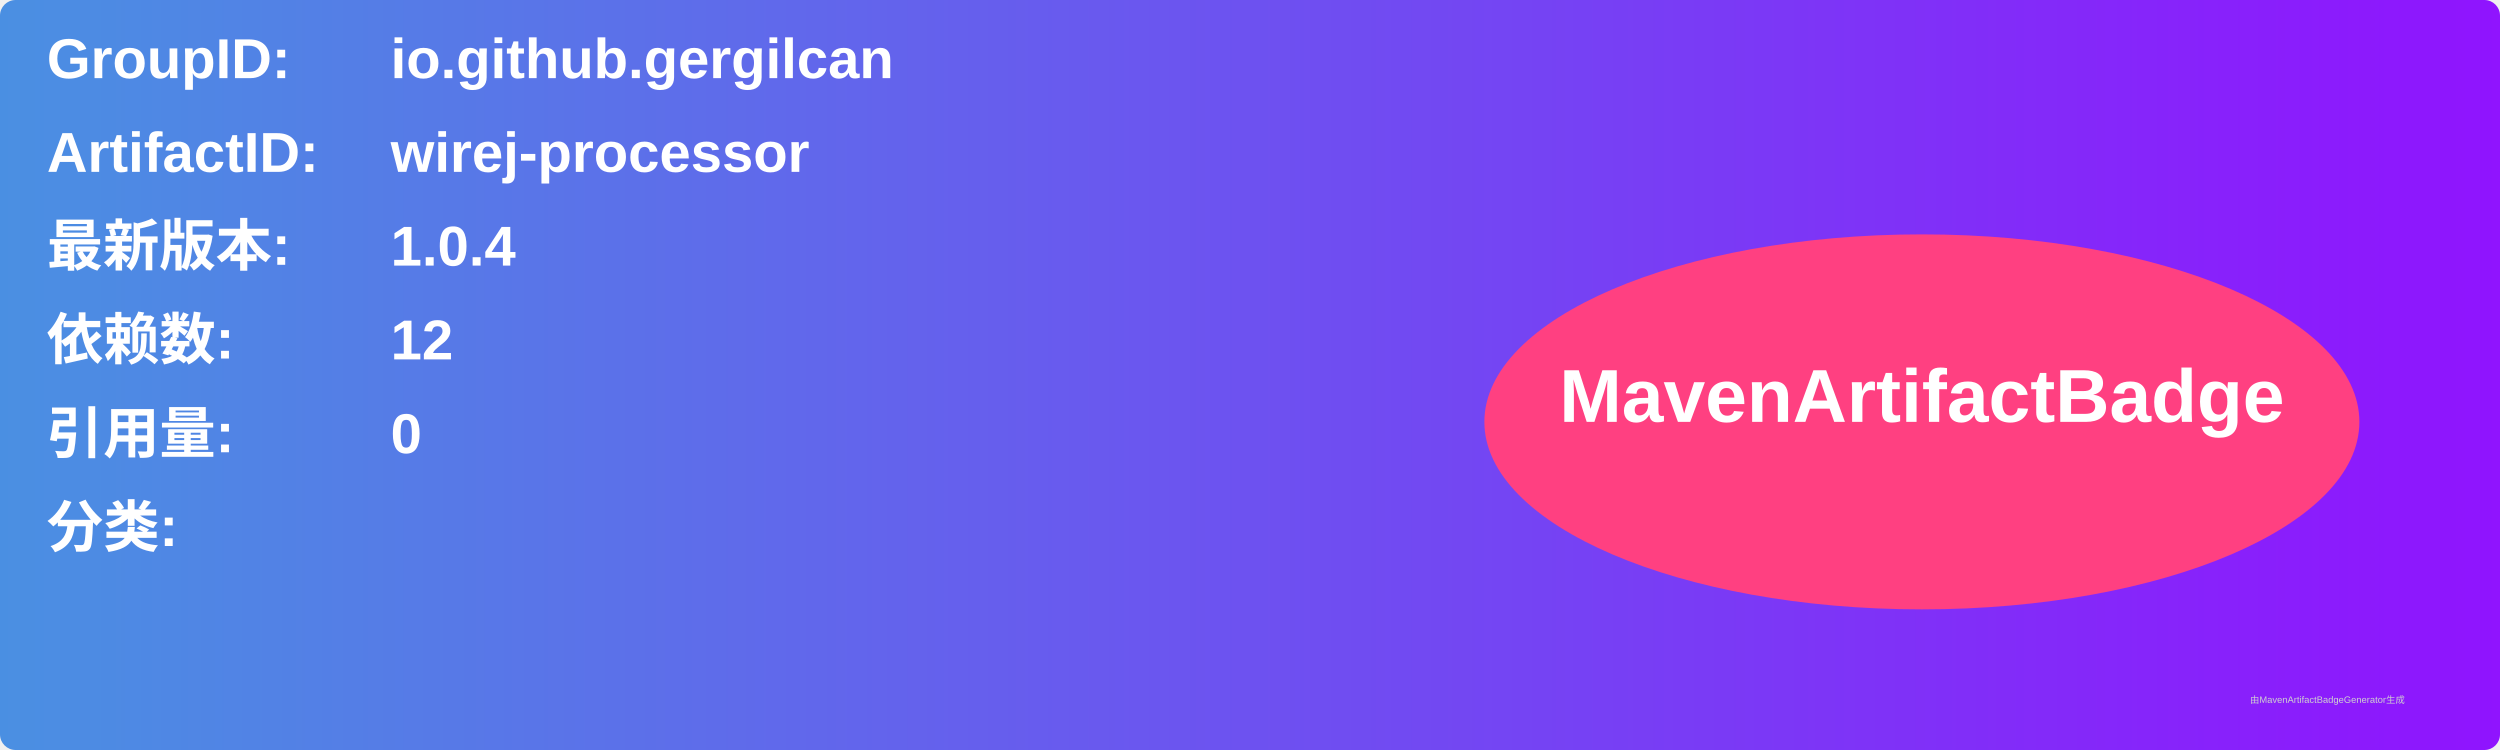
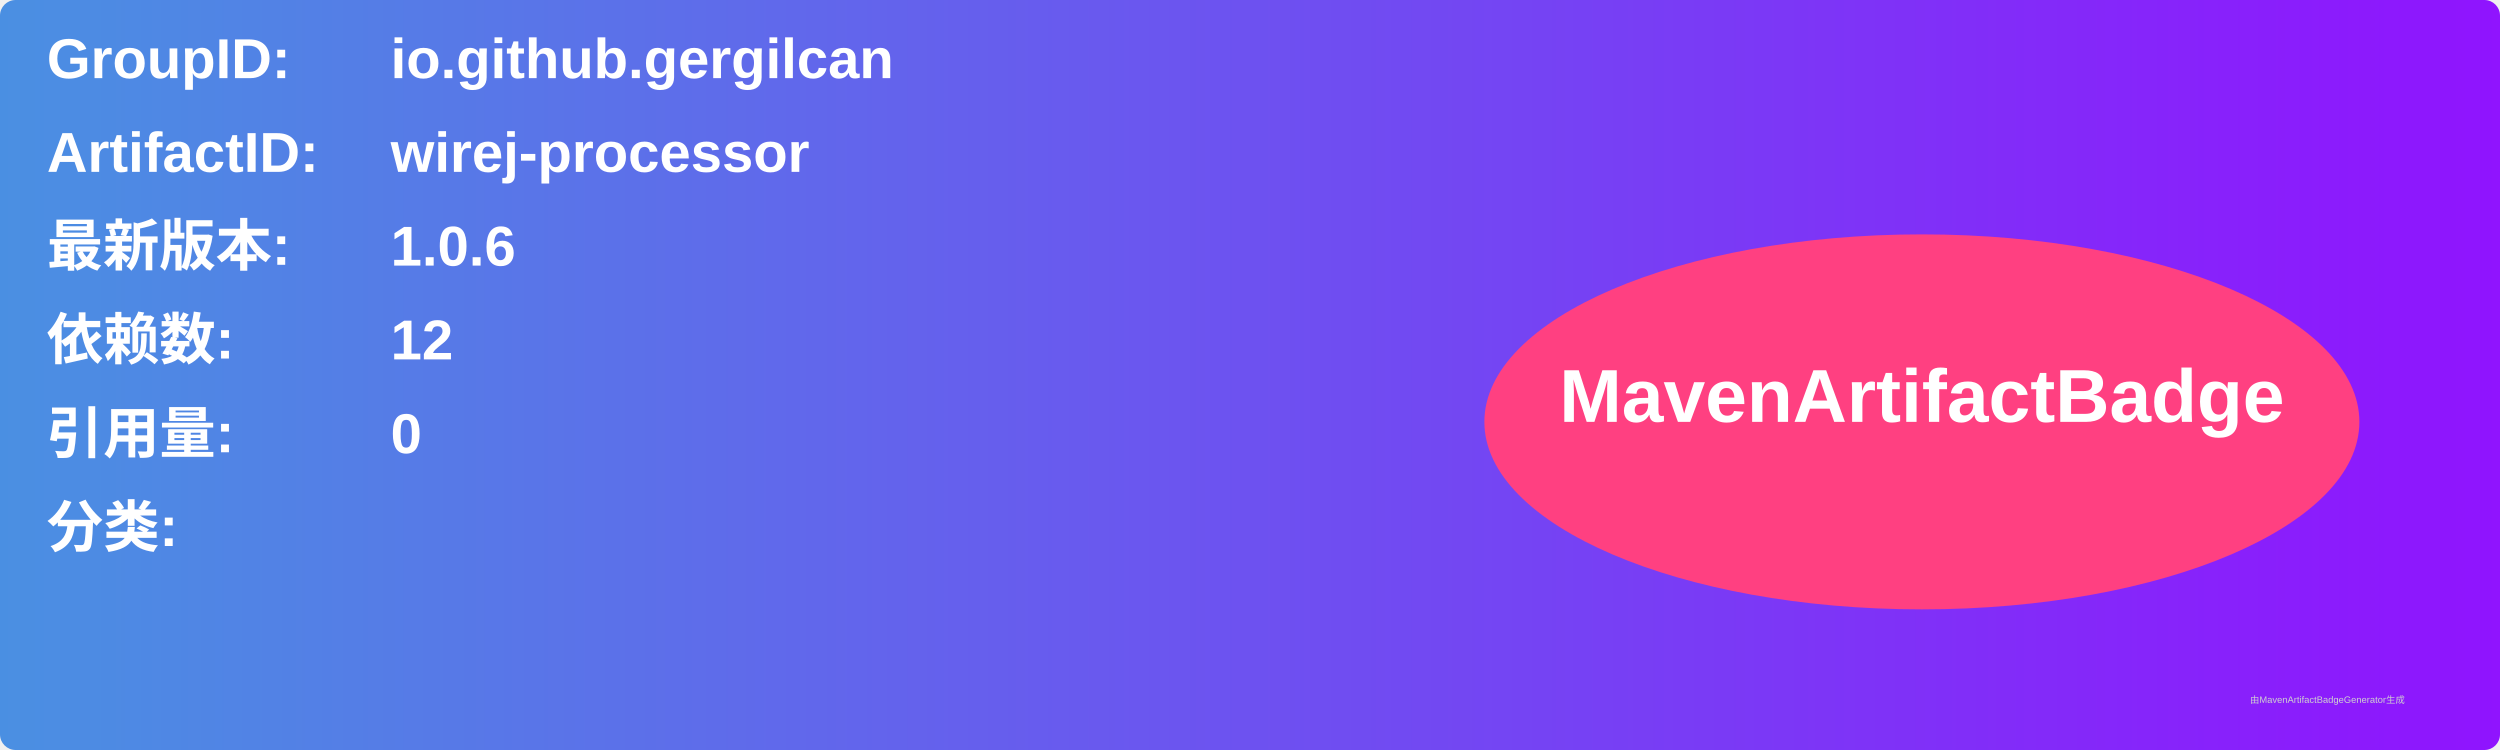
<svg xmlns="http://www.w3.org/2000/svg" width="800" height="240" viewBox="0 0 800 240">
  <linearGradient id="grad" x1="0%" y1="0%" x2="100%" y2="0%">
    <stop offset="0%" stop-color="#4a90e2" />
    <stop offset="100%" stop-color="#9013fe" />
  </linearGradient>
  <rect width="100%" height="100%" rx="5" ry="5" fill="url(#grad)" />
  <g transform="translate(15, 15)">
    <text x="0" y="10" font-family="Arial" font-size="18" fill="white" font-weight="bold" width="260">GroupID:</text>
    <text x="110" y="10" font-family="Arial" font-size="18" fill="white" font-weight="bold" width="460">io.github.gergilcan</text>
    <text x="0" y="40" font-family="Arial" font-size="18" fill="white" font-weight="bold" width="260">ArtifactID:</text>
    <text x="110" y="40" font-family="Arial" font-size="18" fill="white" font-weight="bold" width="460">wirej-processor</text>
    <text x="0" y="70" font-family="Arial" font-size="18" fill="white" font-weight="bold">最新版本:</text>
    <text x="110" y="70" font-family="Arial" font-size="18" fill="white" font-weight="bold">
-       <tspan font-weight="bold">1.0.4</tspan>
+       <tspan font-weight="bold">1.0.6</tspan>
    </text>
    <text x="0" y="100" font-family="Arial" font-size="18" fill="white" font-weight="bold">依赖数: </text>
    <text x="110" y="100" font-family="Arial" font-size="18" fill="white">
      <tspan font-weight="bold">12</tspan>
    </text>
    <text x="0" y="130" font-family="Arial" font-size="18" fill="white" font-weight="bold">引用量: </text>
    <text x="110" y="130" font-family="Arial" font-size="18" fill="white">
      <tspan font-weight="bold">0</tspan>
    </text>
    <text x="0" y="160" font-family="Arial" font-size="18" fill="white" font-weight="bold">分类:</text>
    <text x="10" y="190" font-family="Arial" font-size="10" fill="white">
      <tspan font-weight="bold" />
    </text>
    <ellipse cx="600" cy="120" rx="140" ry="60" fill="#ff4081" />
    <text x="600" y="120" text-anchor="middle" font-family="Arial" font-size="24" fill="white" font-weight="bold">MavenArtifactBadge</text>
  </g>
  <text x="720" y="225" font-family="Arial" font-size="3" fill="#d0d0d0">由MavenArtifactBadgeGenerator生成</text>
</svg>
